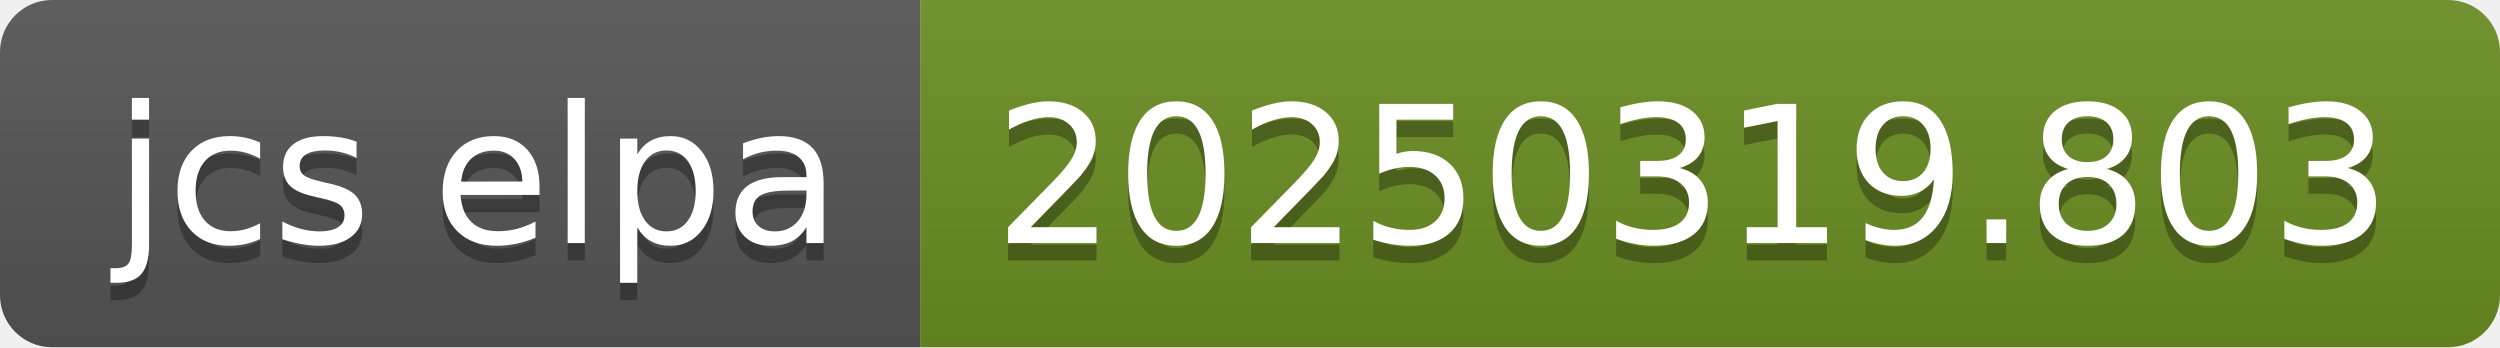
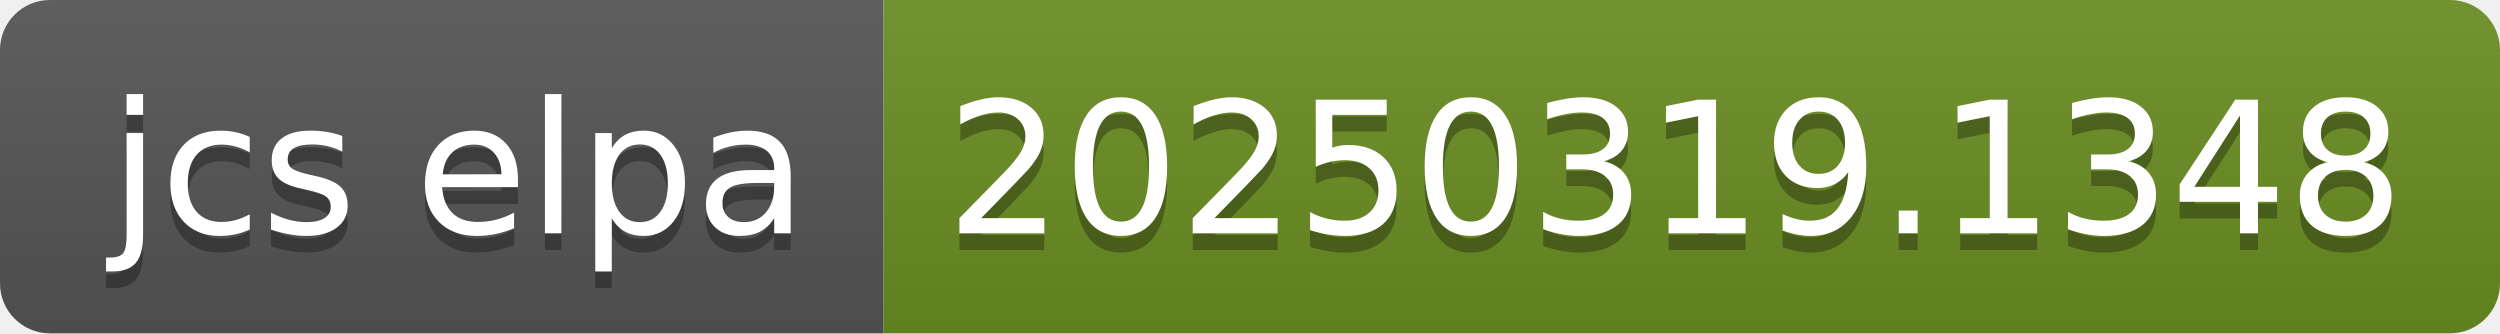
- <svg xmlns="http://www.w3.org/2000/svg" width="144" height="20" role="img" aria-label="jcs elpa: 20250319.803">
+ <svg xmlns="http://www.w3.org/2000/svg" width="150" height="20" role="img" aria-label="jcs elpa: 20250319.1348">
  <linearGradient id="s" x2="0" y2="100%">
    <stop offset="0" stop-color="#bbb" stop-opacity=".1" />
    <stop offset="1" stop-opacity=".1" />
  </linearGradient>
  <clipPath id="r">
-     <rect width="144" height="20" rx="3" fill="#fff" />
+     <rect width="150" height="20" rx="3" fill="#fff" />
  </clipPath>
  <g clip-path="url(#r)">
    <rect width="53" height="20" fill="#555" />
-     <rect x="53" width="91" height="20" fill="#6b8e23" />
-     <rect width="144" height="20" fill="url(#s)" />
+     <rect x="53" width="97" height="20" fill="#6b8e23" />
+     <rect width="150" height="20" fill="url(#s)" />
  </g>
  <g fill="#fff" text-anchor="middle" font-family="Verdana,Geneva,DejaVu Sans,sans-serif" text-rendering="geometricPrecision" font-size="110">
    <text aria-hidden="true" x="275" y="150" fill="#010101" fill-opacity=".3" transform="scale(.1)" textLength="430">jcs elpa</text>
    <text x="275" y="140" transform="scale(.1)" fill="#fff" textLength="430">jcs elpa</text>
-     <text aria-hidden="true" x="975" y="150" fill="#010101" fill-opacity=".3" transform="scale(.1)" textLength="810">20250319.803</text>
-     <text x="975" y="140" transform="scale(.1)" fill="#fff" textLength="810">20250319.803</text>
+     <text aria-hidden="true" x="1005" y="150" fill="#010101" fill-opacity=".3" transform="scale(.1)" textLength="870">20250319.1348</text>
+     <text x="1005" y="140" transform="scale(.1)" fill="#fff" textLength="870">20250319.1348</text>
  </g>
</svg>
